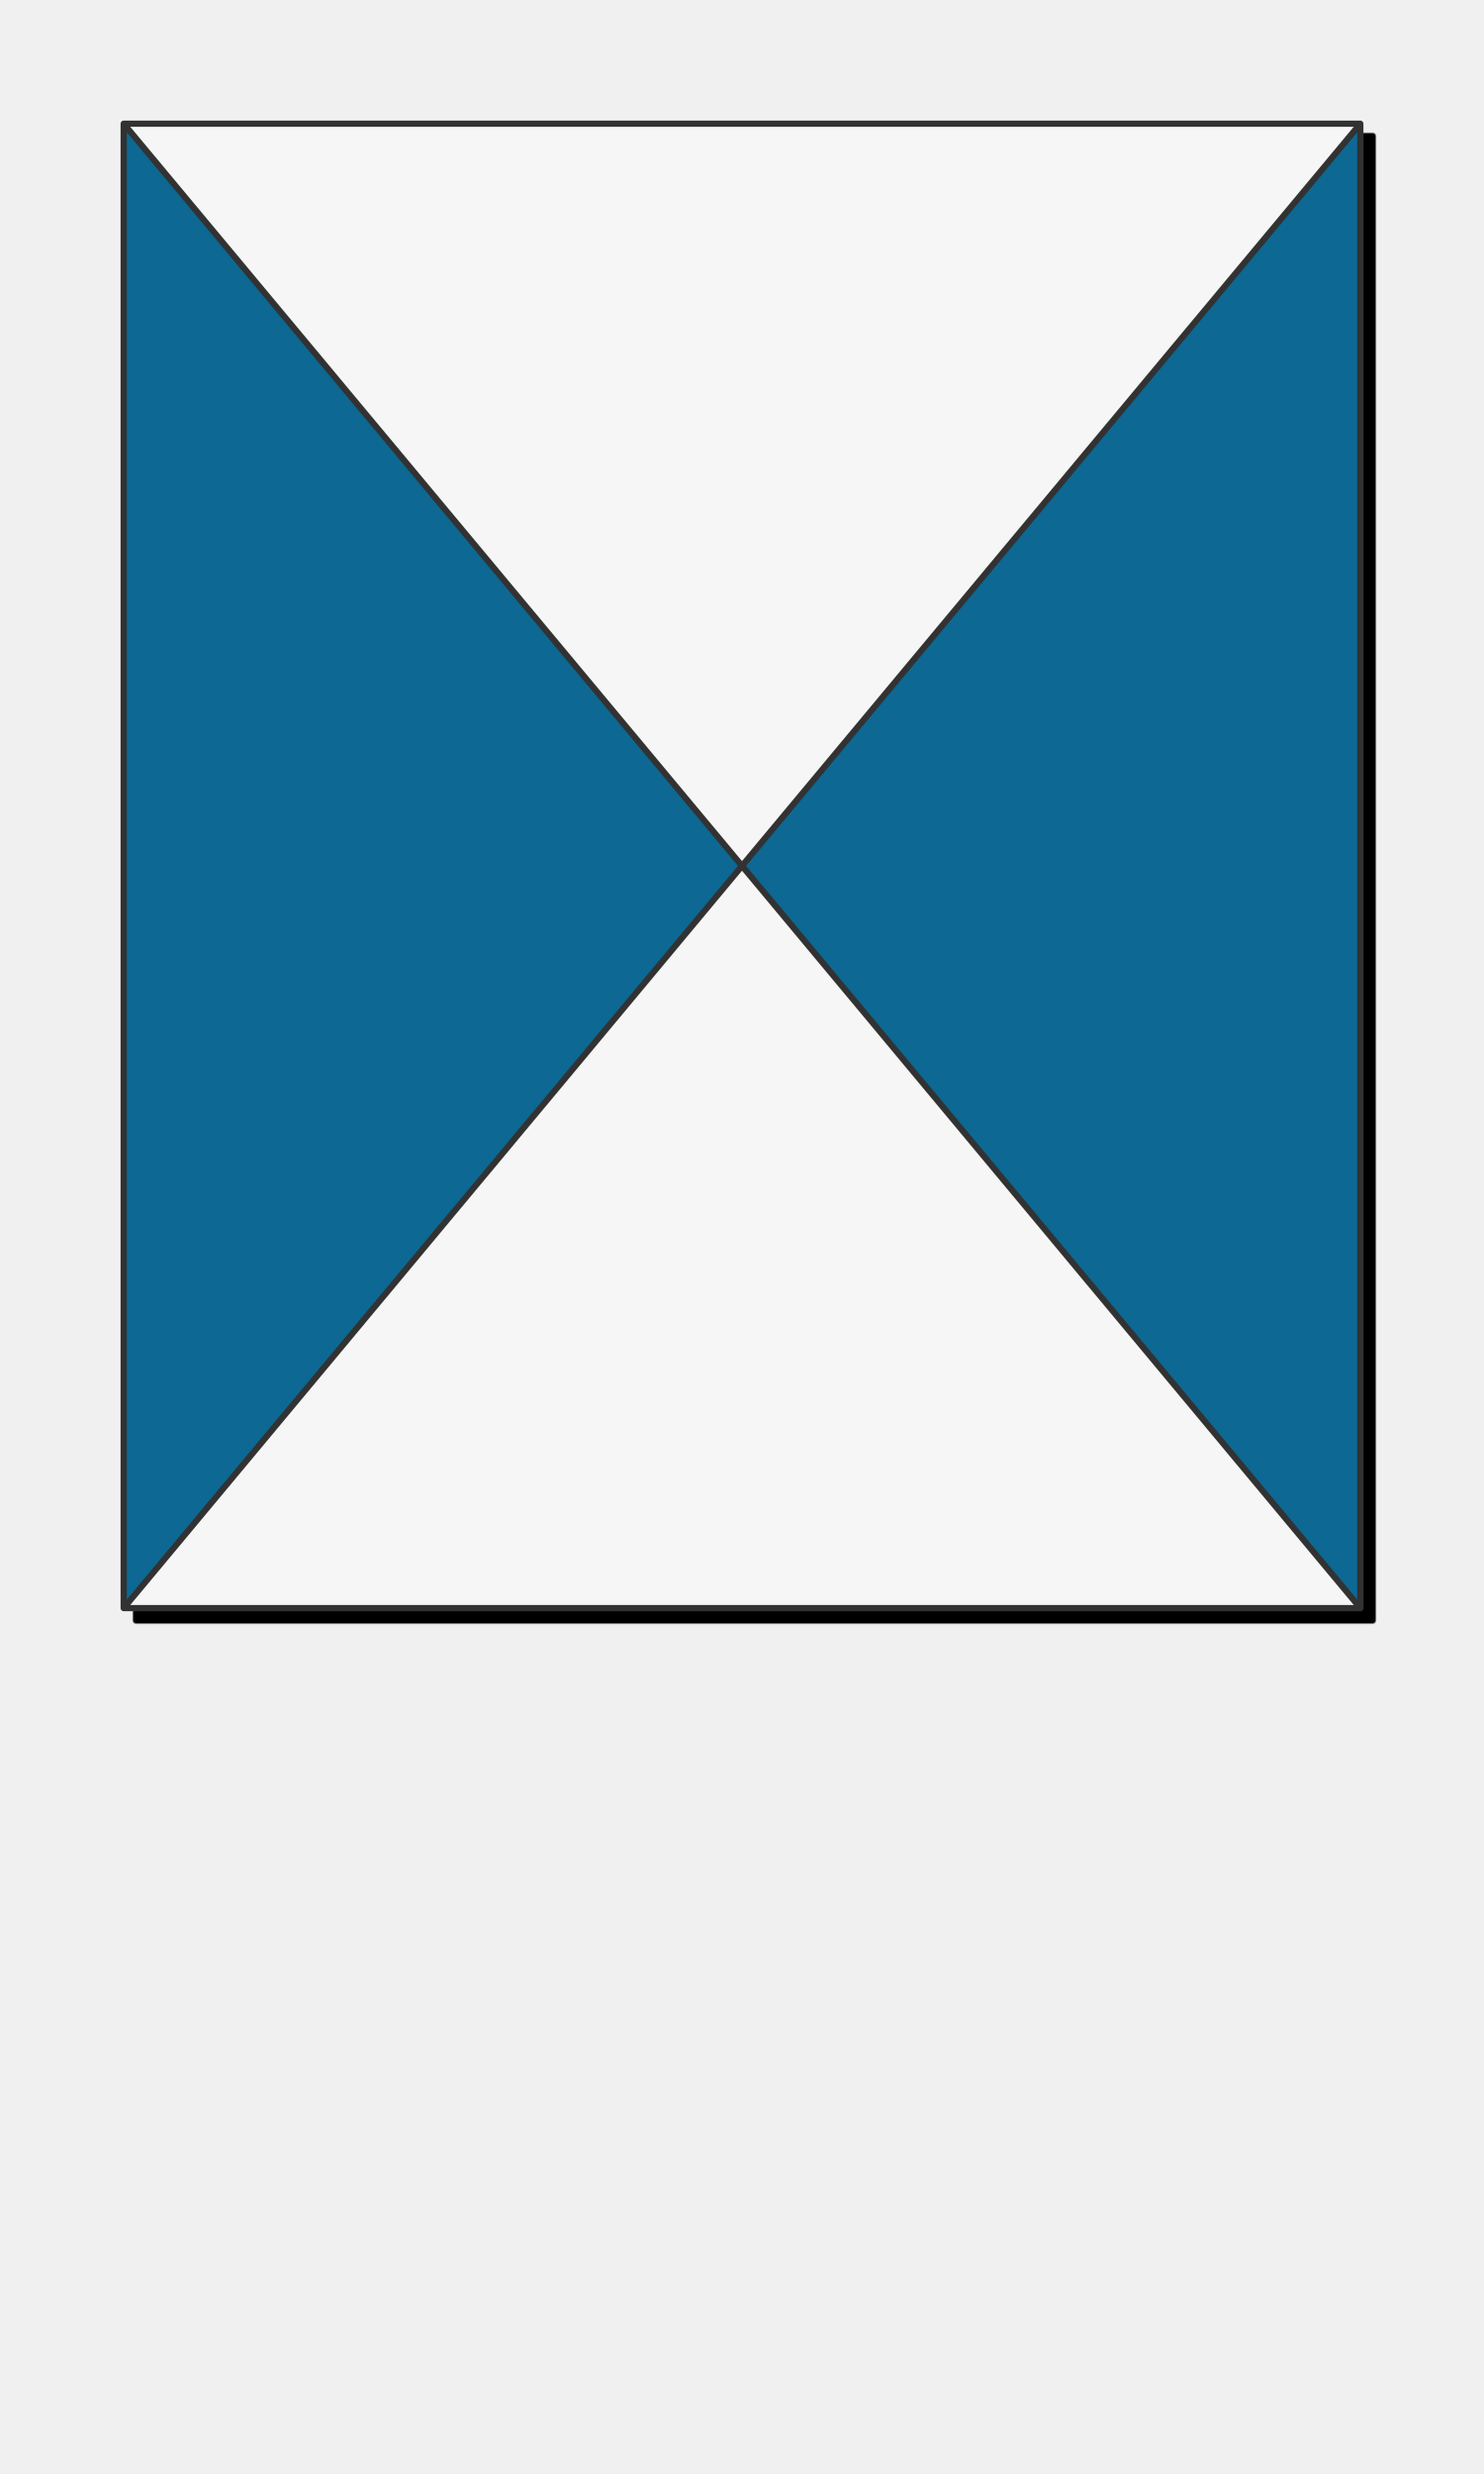
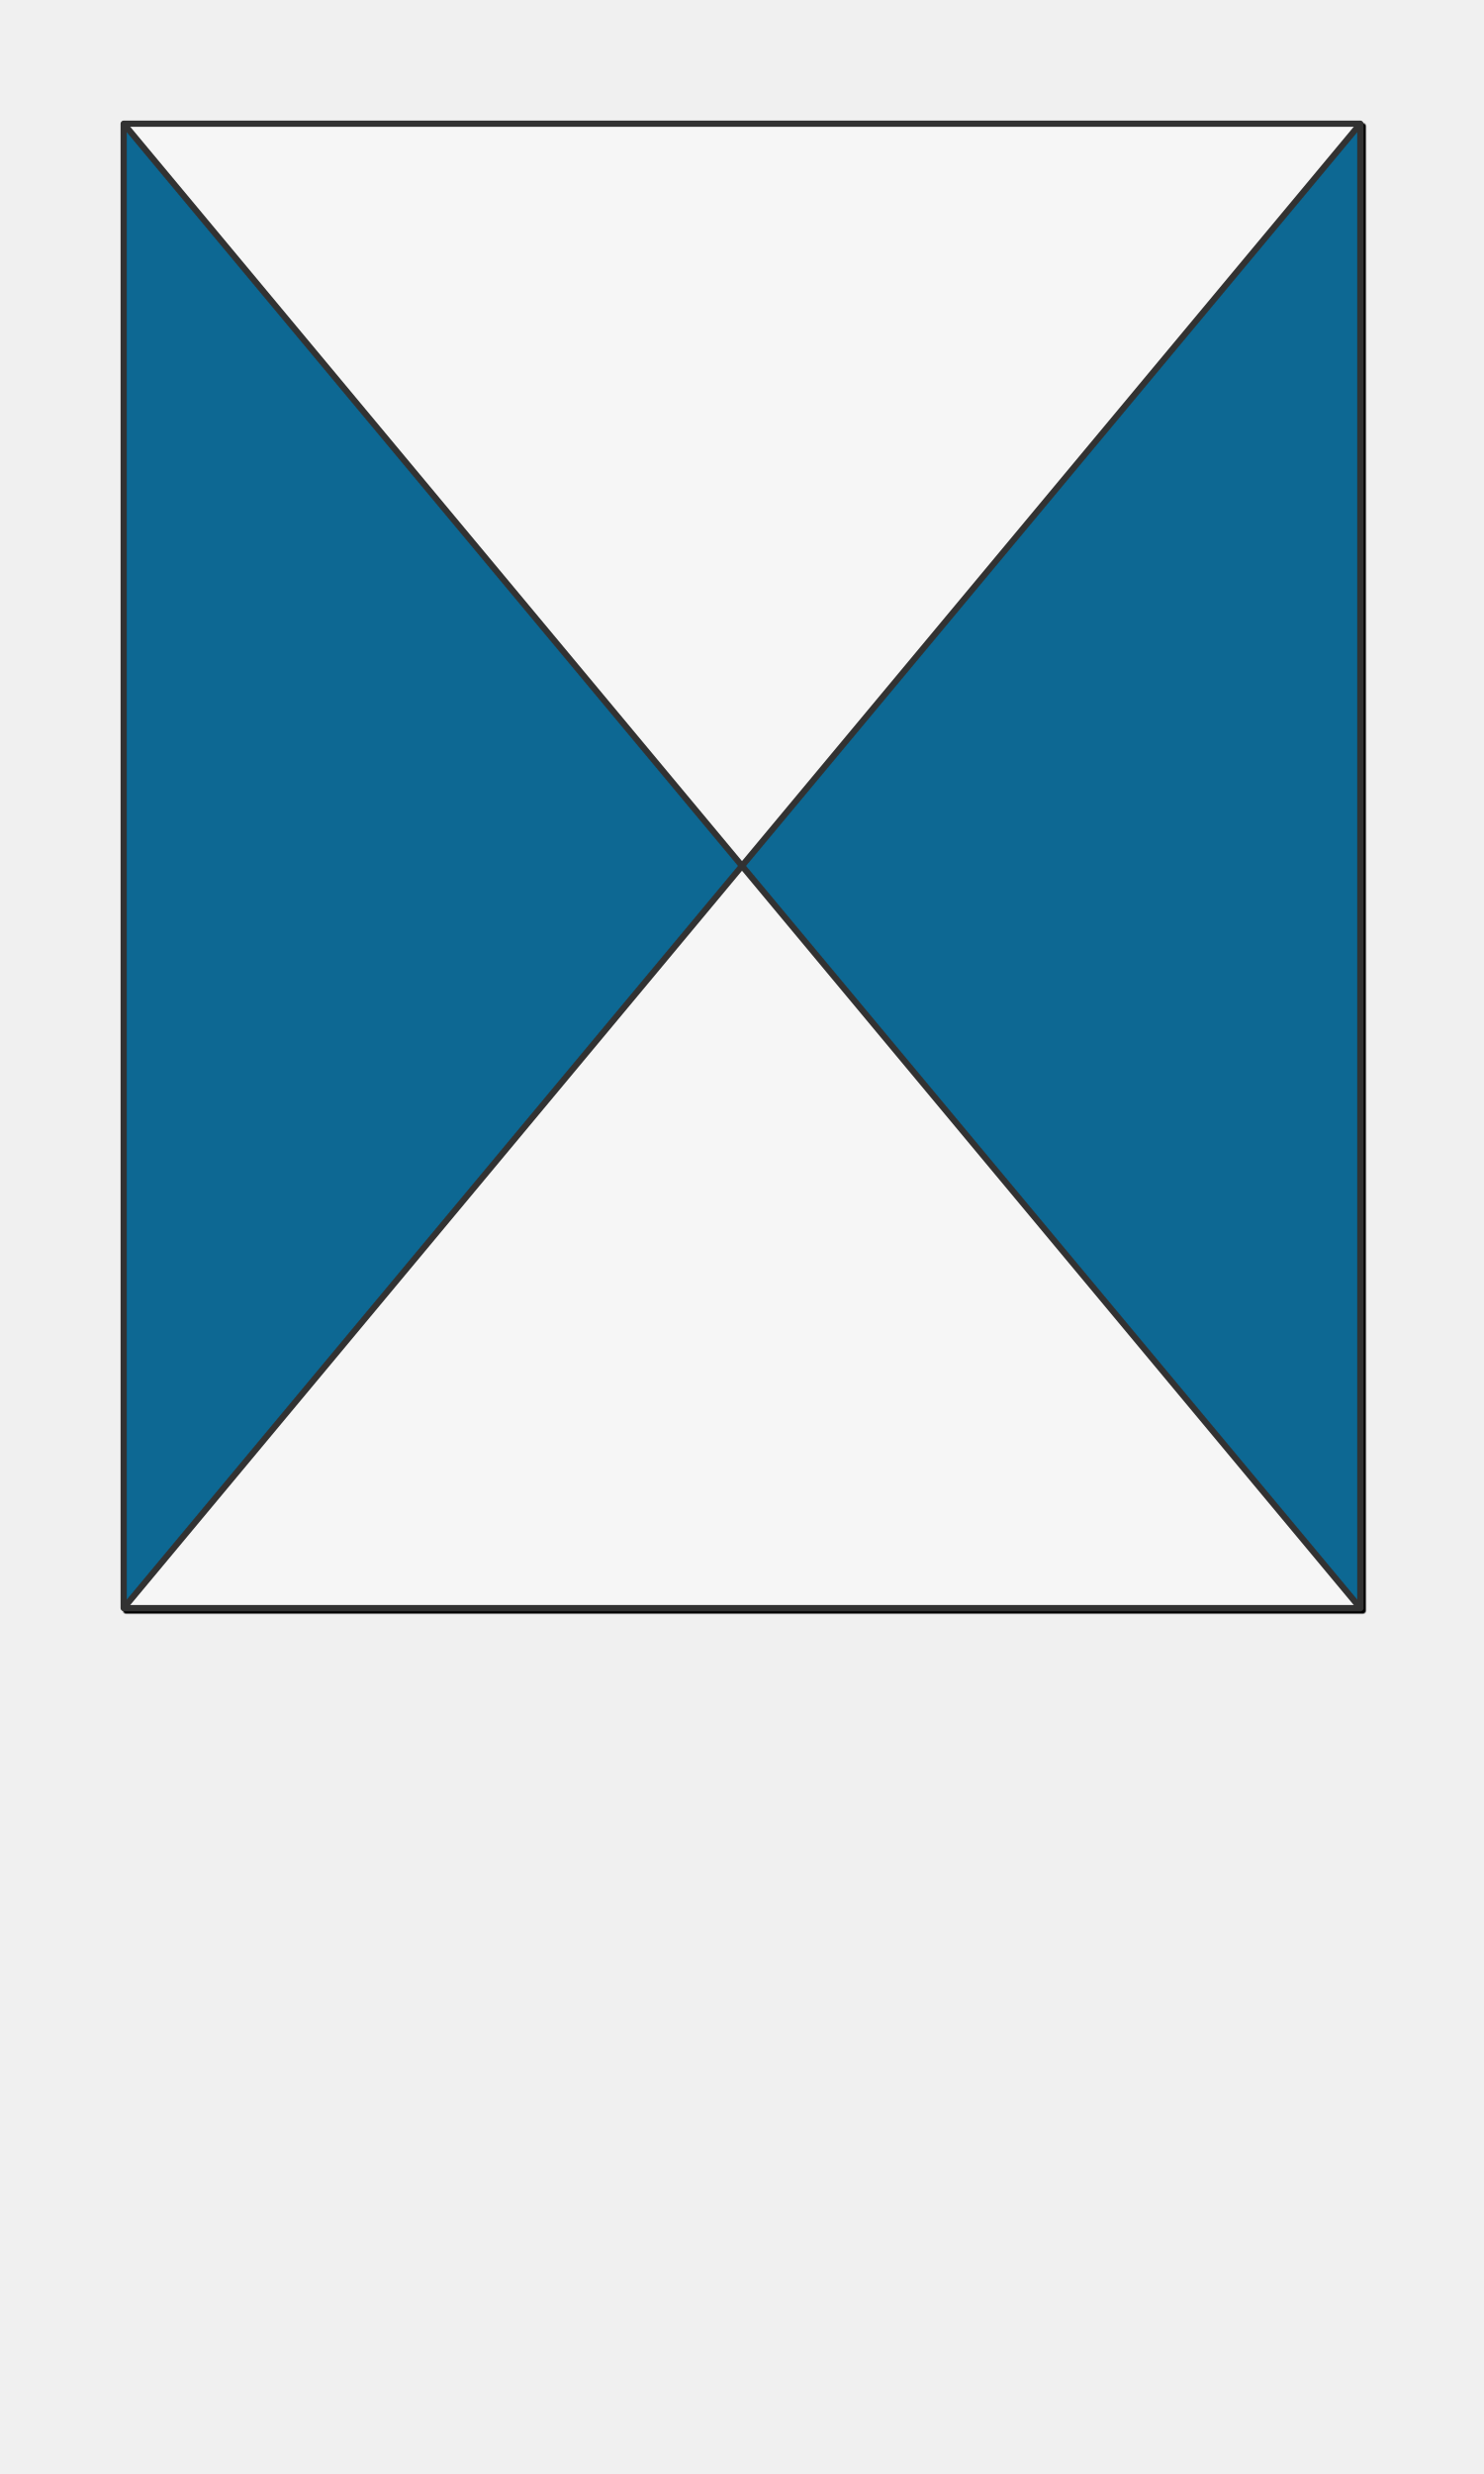
<svg xmlns="http://www.w3.org/2000/svg" preserveAspectRatio="xMidYMin slice" version="1.1" viewBox="0 0 120 200">
  <g transform="translate(10,10)">
    <g filter="url(#shadow)">
-       <g>
-         <defs>
-           <filter height="200%" id="shadow" width="200%" x="-20%" y="-20%">
-             <feOffset dx="1" dy="1" in="SourceAlpha" result="offsetOut" />
-             <feGaussianBlur in="offsetOut" result="blurOut" std-deviation="5" />
-             <feBlend in2="blurOut" in="SourceGraphic" mode="normal" />
-           </filter>
-           <pattern height="20" id="void" patternUnits="userSpaceOnUse" width="20">
-             <rect fill="#fff" height="20" width="20" x="0" y="0" />
-             <rect fill="#ddd" height="10" width="10" x="0" y="0" />
-             <rect fill="#ddd" height="10" width="10" x="10" y="10" />
-           </pattern>
-           <pattern height="4" id="selected" patternUnits="userSpaceOnUse" width="4">
-             <rect fill="#f5f5f5" height="4" width="4" x="0" y="0" />
-             <g fill="#000">
-               <circle cx="0" cy="0" r="0.3" />
-               <circle cx="4" cy="0" r="0.3" />
-               <circle cx="0" cy="4" r="0.3" />
-               <circle cx="4" cy="4" r="0.3" />
-               <circle cx="2" cy="2" r="0.3" />
-             </g>
-           </pattern>
-           <pattern height="20" id="ermine" patternUnits="userSpaceOnUse" width="12.5" x="-3.125" y="-5">
-             <rect fill="#f6f6f6" height="20" width="12.5" x="0" y="0" />
-             <g fill="#333333">
-               <path d="M 47.758,0 C 60.325,15.689 25.137,21.899 44.167,36.607     52.246,41.674 71.274,30.723 54.578,17.322     52.423,16.178 62.12,8.335 47.758,0 Z m 21.182,36.935 c     -3.232,0.327 -6.283,2.29 -9.155,7.193 -3.591,8.335     12.209,22.717 22.981,5.066 C 83.484,47.07 94.076,53.932     100,39.386 89.946,49.846 79.713,37.425 70.378,36.935 Z     M 29.805,37.099 C 20.469,37.589 10.054,50.173 0,39.55     5.924,54.096 16.519,47.07 17.416,49.358 28.009,67.009     43.806,52.627 40.215,44.292 36.984,38.736 33.395,36.936     29.805,37.099 Z m 21.004,10.132 c -8.258,37.262     -23.516,63.577 -40.212,82.535 7.002,-1.961     14.719,-7.192 22.259,-11.932 -4.668,9.806 -9.155,18.141     -13.822,26.803 2.693,-0.981 11.49,-9.644 23.339,-22.392     1.795,17.487 4.305,25.824 8.075,37.755 3.052,-11.93     5.208,-19.941 7.542,-37.918 7.181,8.008 14.002,16.18     23.696,23.044 L 68.221,117.347 c 7.002,4.413     14.723,10.293 22.084,12.744 C 72.711,110.152     57.989,84.494 50.808,47.232 Z" transform="scale(0.0625,0.0625)" />
-               <path d="M 47.758,0 C 60.325,15.689 25.137,21.899 44.167,36.607     52.246,41.674 71.274,30.723 54.578,17.322     52.423,16.178 62.12,8.335 47.758,0 Z m 21.182,36.935 c     -3.232,0.327 -6.283,2.29 -9.155,7.193 -3.591,8.335     12.209,22.717 22.981,5.066 C 83.484,47.07 94.076,53.932     100,39.386 89.946,49.846 79.713,37.425 70.378,36.935 Z     M 29.805,37.099 C 20.469,37.589 10.054,50.173 0,39.55     5.924,54.096 16.519,47.07 17.416,49.358 28.009,67.009     43.806,52.627 40.215,44.292 36.984,38.736 33.395,36.936     29.805,37.099 Z m 21.004,10.132 c -8.258,37.262     -23.516,63.577 -40.212,82.535 7.002,-1.961     14.719,-7.192 22.259,-11.932 -4.668,9.806 -9.155,18.141     -13.822,26.803 2.693,-0.981 11.49,-9.644 23.339,-22.392     1.795,17.487 4.305,25.824 8.075,37.755 3.052,-11.93     5.208,-19.941 7.542,-37.918 7.181,8.008 14.002,16.18     23.696,23.044 L 68.221,117.347 c 7.002,4.413     14.723,10.293 22.084,12.744 C 72.711,110.152     57.989,84.494 50.808,47.232 Z" transform="translate(6.25,10) scale(0.0625,0.0625)" />
-             </g>
-           </pattern>
-           <pattern height="20" id="ermines" patternUnits="userSpaceOnUse" width="12.5" x="-3.125" y="-5">
-             <rect fill="#333333" height="20" width="12.5" x="0" y="0" />
-             <g fill="#f6f6f6">
-               <path d="M 47.758,0 C 60.325,15.689 25.137,21.899 44.167,36.607     52.246,41.674 71.274,30.723 54.578,17.322     52.423,16.178 62.12,8.335 47.758,0 Z m 21.182,36.935 c     -3.232,0.327 -6.283,2.29 -9.155,7.193 -3.591,8.335     12.209,22.717 22.981,5.066 C 83.484,47.07 94.076,53.932     100,39.386 89.946,49.846 79.713,37.425 70.378,36.935 Z     M 29.805,37.099 C 20.469,37.589 10.054,50.173 0,39.55     5.924,54.096 16.519,47.07 17.416,49.358 28.009,67.009     43.806,52.627 40.215,44.292 36.984,38.736 33.395,36.936     29.805,37.099 Z m 21.004,10.132 c -8.258,37.262     -23.516,63.577 -40.212,82.535 7.002,-1.961     14.719,-7.192 22.259,-11.932 -4.668,9.806 -9.155,18.141     -13.822,26.803 2.693,-0.981 11.49,-9.644 23.339,-22.392     1.795,17.487 4.305,25.824 8.075,37.755 3.052,-11.93     5.208,-19.941 7.542,-37.918 7.181,8.008 14.002,16.18     23.696,23.044 L 68.221,117.347 c 7.002,4.413     14.723,10.293 22.084,12.744 C 72.711,110.152     57.989,84.494 50.808,47.232 Z" transform="scale(0.0625,0.0625)" />
-               <path d="M 47.758,0 C 60.325,15.689 25.137,21.899 44.167,36.607     52.246,41.674 71.274,30.723 54.578,17.322     52.423,16.178 62.12,8.335 47.758,0 Z m 21.182,36.935 c     -3.232,0.327 -6.283,2.29 -9.155,7.193 -3.591,8.335     12.209,22.717 22.981,5.066 C 83.484,47.07 94.076,53.932     100,39.386 89.946,49.846 79.713,37.425 70.378,36.935 Z     M 29.805,37.099 C 20.469,37.589 10.054,50.173 0,39.55     5.924,54.096 16.519,47.07 17.416,49.358 28.009,67.009     43.806,52.627 40.215,44.292 36.984,38.736 33.395,36.936     29.805,37.099 Z m 21.004,10.132 c -8.258,37.262     -23.516,63.577 -40.212,82.535 7.002,-1.961     14.719,-7.192 22.259,-11.932 -4.668,9.806 -9.155,18.141     -13.822,26.803 2.693,-0.981 11.49,-9.644 23.339,-22.392     1.795,17.487 4.305,25.824 8.075,37.755 3.052,-11.93     5.208,-19.941 7.542,-37.918 7.181,8.008 14.002,16.18     23.696,23.044 L 68.221,117.347 c 7.002,4.413     14.723,10.293 22.084,12.744 C 72.711,110.152     57.989,84.494 50.808,47.232 Z" transform="translate(6.25,10) scale(0.0625,0.0625)" />
-             </g>
-           </pattern>
-           <pattern height="20" id="erminois" patternUnits="userSpaceOnUse" width="12.5" x="-3.125" y="-5">
-             <rect fill="#f2bc51" height="20" width="12.5" x="0" y="0" />
-             <g fill="#333333">
-               <path d="M 47.758,0 C 60.325,15.689 25.137,21.899 44.167,36.607     52.246,41.674 71.274,30.723 54.578,17.322     52.423,16.178 62.12,8.335 47.758,0 Z m 21.182,36.935 c     -3.232,0.327 -6.283,2.29 -9.155,7.193 -3.591,8.335     12.209,22.717 22.981,5.066 C 83.484,47.07 94.076,53.932     100,39.386 89.946,49.846 79.713,37.425 70.378,36.935 Z     M 29.805,37.099 C 20.469,37.589 10.054,50.173 0,39.55     5.924,54.096 16.519,47.07 17.416,49.358 28.009,67.009     43.806,52.627 40.215,44.292 36.984,38.736 33.395,36.936     29.805,37.099 Z m 21.004,10.132 c -8.258,37.262     -23.516,63.577 -40.212,82.535 7.002,-1.961     14.719,-7.192 22.259,-11.932 -4.668,9.806 -9.155,18.141     -13.822,26.803 2.693,-0.981 11.49,-9.644 23.339,-22.392     1.795,17.487 4.305,25.824 8.075,37.755 3.052,-11.93     5.208,-19.941 7.542,-37.918 7.181,8.008 14.002,16.18     23.696,23.044 L 68.221,117.347 c 7.002,4.413     14.723,10.293 22.084,12.744 C 72.711,110.152     57.989,84.494 50.808,47.232 Z" transform="scale(0.0625,0.0625)" />
-               <path d="M 47.758,0 C 60.325,15.689 25.137,21.899 44.167,36.607     52.246,41.674 71.274,30.723 54.578,17.322     52.423,16.178 62.12,8.335 47.758,0 Z m 21.182,36.935 c     -3.232,0.327 -6.283,2.29 -9.155,7.193 -3.591,8.335     12.209,22.717 22.981,5.066 C 83.484,47.07 94.076,53.932     100,39.386 89.946,49.846 79.713,37.425 70.378,36.935 Z     M 29.805,37.099 C 20.469,37.589 10.054,50.173 0,39.55     5.924,54.096 16.519,47.07 17.416,49.358 28.009,67.009     43.806,52.627 40.215,44.292 36.984,38.736 33.395,36.936     29.805,37.099 Z m 21.004,10.132 c -8.258,37.262     -23.516,63.577 -40.212,82.535 7.002,-1.961     14.719,-7.192 22.259,-11.932 -4.668,9.806 -9.155,18.141     -13.822,26.803 2.693,-0.981 11.49,-9.644 23.339,-22.392     1.795,17.487 4.305,25.824 8.075,37.755 3.052,-11.93     5.208,-19.941 7.542,-37.918 7.181,8.008 14.002,16.18     23.696,23.044 L 68.221,117.347 c 7.002,4.413     14.723,10.293 22.084,12.744 C 72.711,110.152     57.989,84.494 50.808,47.232 Z" transform="translate(6.25,10) scale(0.0625,0.0625)" />
-             </g>
-           </pattern>
-           <pattern height="20" id="pean" patternUnits="userSpaceOnUse" width="12.5" x="-3.125" y="-5">
-             <rect fill="#333333" height="20" width="12.5" x="0" y="0" />
-             <g fill="#f2bc51">
-               <path d="M 47.758,0 C 60.325,15.689 25.137,21.899 44.167,36.607     52.246,41.674 71.274,30.723 54.578,17.322     52.423,16.178 62.12,8.335 47.758,0 Z m 21.182,36.935 c     -3.232,0.327 -6.283,2.29 -9.155,7.193 -3.591,8.335     12.209,22.717 22.981,5.066 C 83.484,47.07 94.076,53.932     100,39.386 89.946,49.846 79.713,37.425 70.378,36.935 Z     M 29.805,37.099 C 20.469,37.589 10.054,50.173 0,39.55     5.924,54.096 16.519,47.07 17.416,49.358 28.009,67.009     43.806,52.627 40.215,44.292 36.984,38.736 33.395,36.936     29.805,37.099 Z m 21.004,10.132 c -8.258,37.262     -23.516,63.577 -40.212,82.535 7.002,-1.961     14.719,-7.192 22.259,-11.932 -4.668,9.806 -9.155,18.141     -13.822,26.803 2.693,-0.981 11.49,-9.644 23.339,-22.392     1.795,17.487 4.305,25.824 8.075,37.755 3.052,-11.93     5.208,-19.941 7.542,-37.918 7.181,8.008 14.002,16.18     23.696,23.044 L 68.221,117.347 c 7.002,4.413     14.723,10.293 22.084,12.744 C 72.711,110.152     57.989,84.494 50.808,47.232 Z" transform="scale(0.0625,0.0625)" />
-               <path d="M 47.758,0 C 60.325,15.689 25.137,21.899 44.167,36.607     52.246,41.674 71.274,30.723 54.578,17.322     52.423,16.178 62.12,8.335 47.758,0 Z m 21.182,36.935 c     -3.232,0.327 -6.283,2.29 -9.155,7.193 -3.591,8.335     12.209,22.717 22.981,5.066 C 83.484,47.07 94.076,53.932     100,39.386 89.946,49.846 79.713,37.425 70.378,36.935 Z     M 29.805,37.099 C 20.469,37.589 10.054,50.173 0,39.55     5.924,54.096 16.519,47.07 17.416,49.358 28.009,67.009     43.806,52.627 40.215,44.292 36.984,38.736 33.395,36.936     29.805,37.099 Z m 21.004,10.132 c -8.258,37.262     -23.516,63.577 -40.212,82.535 7.002,-1.961     14.719,-7.192 22.259,-11.932 -4.668,9.806 -9.155,18.141     -13.822,26.803 2.693,-0.981 11.49,-9.644 23.339,-22.392     1.795,17.487 4.305,25.824 8.075,37.755 3.052,-11.93     5.208,-19.941 7.542,-37.918 7.181,8.008 14.002,16.18     23.696,23.044 L 68.221,117.347 c 7.002,4.413     14.723,10.293 22.084,12.744 C 72.711,110.152     57.989,84.494 50.808,47.232 Z" transform="translate(6.25,10) scale(0.0625,0.0625)" />
-             </g>
-           </pattern>
-         </defs>
-         <defs>
-           <clipPath id="mask_1">
-             <path d="M0 0h100v120h-100z" fill="#fff" stroke="none" />
-           </clipPath>
-         </defs>
-         <g clip-path="url(#mask_1)">
+       <defs>
+         <filter height="200%" id="shadow" width="200%" x="-20%" y="-20%">
+           <feOffset dx="0.2" dy="0.2" in="SourceAlpha" result="offsetOut" />
+           <feGaussianBlur in="offsetOut" result="blurOut" std-deviation="1" />
+           <feBlend in2="blurOut" in="SourceGraphic" mode="normal" />
+         </filter>
+         <pattern height="20" id="void" patternUnits="userSpaceOnUse" width="20">
+           <rect fill="#fff" height="20" width="20" x="0" y="0" />
+           <rect fill="#ddd" height="10" width="10" x="0" y="0" />
+           <rect fill="#ddd" height="10" width="10" x="10" y="10" />
+         </pattern>
+         <pattern height="4" id="selected" patternUnits="userSpaceOnUse" width="4">
+           <rect fill="#f5f5f5" height="4" width="4" x="0" y="0" />
+           <g fill="#000">
+             <circle cx="0" cy="0" r="0.3" />
+             <circle cx="4" cy="0" r="0.3" />
+             <circle cx="0" cy="4" r="0.3" />
+             <circle cx="4" cy="4" r="0.3" />
+             <circle cx="2" cy="2" r="0.3" />
+           </g>
+         </pattern>
+         <pattern height="20" id="ermine" patternUnits="userSpaceOnUse" width="12.5" x="-3.125" y="-5">
+           <rect fill="#f6f6f6" height="20" width="12.5" x="0" y="0" />
+           <g fill="#333333">
+             <path d="M 47.758,0 C 60.325,15.689 25.137,21.899 44.167,36.607     52.246,41.674 71.274,30.723 54.578,17.322     52.423,16.178 62.12,8.335 47.758,0 Z m 21.182,36.935 c     -3.232,0.327 -6.283,2.29 -9.155,7.193 -3.591,8.335     12.209,22.717 22.981,5.066 C 83.484,47.07 94.076,53.932     100,39.386 89.946,49.846 79.713,37.425 70.378,36.935 Z     M 29.805,37.099 C 20.469,37.589 10.054,50.173 0,39.55     5.924,54.096 16.519,47.07 17.416,49.358 28.009,67.009     43.806,52.627 40.215,44.292 36.984,38.736 33.395,36.936     29.805,37.099 Z m 21.004,10.132 c -8.258,37.262     -23.516,63.577 -40.212,82.535 7.002,-1.961     14.719,-7.192 22.259,-11.932 -4.668,9.806 -9.155,18.141     -13.822,26.803 2.693,-0.981 11.49,-9.644 23.339,-22.392     1.795,17.487 4.305,25.824 8.075,37.755 3.052,-11.93     5.208,-19.941 7.542,-37.918 7.181,8.008 14.002,16.18     23.696,23.044 L 68.221,117.347 c 7.002,4.413     14.723,10.293 22.084,12.744 C 72.711,110.152     57.989,84.494 50.808,47.232 Z" transform="scale(0.0625,0.0625)" />
+             <path d="M 47.758,0 C 60.325,15.689 25.137,21.899 44.167,36.607     52.246,41.674 71.274,30.723 54.578,17.322     52.423,16.178 62.12,8.335 47.758,0 Z m 21.182,36.935 c     -3.232,0.327 -6.283,2.29 -9.155,7.193 -3.591,8.335     12.209,22.717 22.981,5.066 C 83.484,47.07 94.076,53.932     100,39.386 89.946,49.846 79.713,37.425 70.378,36.935 Z     M 29.805,37.099 C 20.469,37.589 10.054,50.173 0,39.55     5.924,54.096 16.519,47.07 17.416,49.358 28.009,67.009     43.806,52.627 40.215,44.292 36.984,38.736 33.395,36.936     29.805,37.099 Z m 21.004,10.132 c -8.258,37.262     -23.516,63.577 -40.212,82.535 7.002,-1.961     14.719,-7.192 22.259,-11.932 -4.668,9.806 -9.155,18.141     -13.822,26.803 2.693,-0.981 11.49,-9.644 23.339,-22.392     1.795,17.487 4.305,25.824 8.075,37.755 3.052,-11.93     5.208,-19.941 7.542,-37.918 7.181,8.008 14.002,16.18     23.696,23.044 L 68.221,117.347 c 7.002,4.413     14.723,10.293 22.084,12.744 C 72.711,110.152     57.989,84.494 50.808,47.232 Z" transform="translate(6.25,10) scale(0.0625,0.0625)" />
+           </g>
+         </pattern>
+         <pattern height="20" id="ermines" patternUnits="userSpaceOnUse" width="12.5" x="-3.125" y="-5">
+           <rect fill="#333333" height="20" width="12.5" x="0" y="0" />
+           <g fill="#f6f6f6">
+             <path d="M 47.758,0 C 60.325,15.689 25.137,21.899 44.167,36.607     52.246,41.674 71.274,30.723 54.578,17.322     52.423,16.178 62.12,8.335 47.758,0 Z m 21.182,36.935 c     -3.232,0.327 -6.283,2.29 -9.155,7.193 -3.591,8.335     12.209,22.717 22.981,5.066 C 83.484,47.07 94.076,53.932     100,39.386 89.946,49.846 79.713,37.425 70.378,36.935 Z     M 29.805,37.099 C 20.469,37.589 10.054,50.173 0,39.55     5.924,54.096 16.519,47.07 17.416,49.358 28.009,67.009     43.806,52.627 40.215,44.292 36.984,38.736 33.395,36.936     29.805,37.099 Z m 21.004,10.132 c -8.258,37.262     -23.516,63.577 -40.212,82.535 7.002,-1.961     14.719,-7.192 22.259,-11.932 -4.668,9.806 -9.155,18.141     -13.822,26.803 2.693,-0.981 11.49,-9.644 23.339,-22.392     1.795,17.487 4.305,25.824 8.075,37.755 3.052,-11.93     5.208,-19.941 7.542,-37.918 7.181,8.008 14.002,16.18     23.696,23.044 L 68.221,117.347 c 7.002,4.413     14.723,10.293 22.084,12.744 C 72.711,110.152     57.989,84.494 50.808,47.232 Z" transform="scale(0.0625,0.0625)" />
+             <path d="M 47.758,0 C 60.325,15.689 25.137,21.899 44.167,36.607     52.246,41.674 71.274,30.723 54.578,17.322     52.423,16.178 62.12,8.335 47.758,0 Z m 21.182,36.935 c     -3.232,0.327 -6.283,2.29 -9.155,7.193 -3.591,8.335     12.209,22.717 22.981,5.066 C 83.484,47.07 94.076,53.932     100,39.386 89.946,49.846 79.713,37.425 70.378,36.935 Z     M 29.805,37.099 C 20.469,37.589 10.054,50.173 0,39.55     5.924,54.096 16.519,47.07 17.416,49.358 28.009,67.009     43.806,52.627 40.215,44.292 36.984,38.736 33.395,36.936     29.805,37.099 Z m 21.004,10.132 c -8.258,37.262     -23.516,63.577 -40.212,82.535 7.002,-1.961     14.719,-7.192 22.259,-11.932 -4.668,9.806 -9.155,18.141     -13.822,26.803 2.693,-0.981 11.49,-9.644 23.339,-22.392     1.795,17.487 4.305,25.824 8.075,37.755 3.052,-11.93     5.208,-19.941 7.542,-37.918 7.181,8.008 14.002,16.18     23.696,23.044 L 68.221,117.347 c 7.002,4.413     14.723,10.293 22.084,12.744 C 72.711,110.152     57.989,84.494 50.808,47.232 Z" transform="translate(6.25,10) scale(0.0625,0.0625)" />
+           </g>
+         </pattern>
+         <pattern height="20" id="erminois" patternUnits="userSpaceOnUse" width="12.5" x="-3.125" y="-5">
+           <rect fill="#f2bc51" height="20" width="12.5" x="0" y="0" />
+           <g fill="#333333">
+             <path d="M 47.758,0 C 60.325,15.689 25.137,21.899 44.167,36.607     52.246,41.674 71.274,30.723 54.578,17.322     52.423,16.178 62.12,8.335 47.758,0 Z m 21.182,36.935 c     -3.232,0.327 -6.283,2.29 -9.155,7.193 -3.591,8.335     12.209,22.717 22.981,5.066 C 83.484,47.07 94.076,53.932     100,39.386 89.946,49.846 79.713,37.425 70.378,36.935 Z     M 29.805,37.099 C 20.469,37.589 10.054,50.173 0,39.55     5.924,54.096 16.519,47.07 17.416,49.358 28.009,67.009     43.806,52.627 40.215,44.292 36.984,38.736 33.395,36.936     29.805,37.099 Z m 21.004,10.132 c -8.258,37.262     -23.516,63.577 -40.212,82.535 7.002,-1.961     14.719,-7.192 22.259,-11.932 -4.668,9.806 -9.155,18.141     -13.822,26.803 2.693,-0.981 11.49,-9.644 23.339,-22.392     1.795,17.487 4.305,25.824 8.075,37.755 3.052,-11.93     5.208,-19.941 7.542,-37.918 7.181,8.008 14.002,16.18     23.696,23.044 L 68.221,117.347 c 7.002,4.413     14.723,10.293 22.084,12.744 C 72.711,110.152     57.989,84.494 50.808,47.232 Z" transform="scale(0.0625,0.0625)" />
+             <path d="M 47.758,0 C 60.325,15.689 25.137,21.899 44.167,36.607     52.246,41.674 71.274,30.723 54.578,17.322     52.423,16.178 62.12,8.335 47.758,0 Z m 21.182,36.935 c     -3.232,0.327 -6.283,2.29 -9.155,7.193 -3.591,8.335     12.209,22.717 22.981,5.066 C 83.484,47.07 94.076,53.932     100,39.386 89.946,49.846 79.713,37.425 70.378,36.935 Z     M 29.805,37.099 C 20.469,37.589 10.054,50.173 0,39.55     5.924,54.096 16.519,47.07 17.416,49.358 28.009,67.009     43.806,52.627 40.215,44.292 36.984,38.736 33.395,36.936     29.805,37.099 Z m 21.004,10.132 c -8.258,37.262     -23.516,63.577 -40.212,82.535 7.002,-1.961     14.719,-7.192 22.259,-11.932 -4.668,9.806 -9.155,18.141     -13.822,26.803 2.693,-0.981 11.49,-9.644 23.339,-22.392     1.795,17.487 4.305,25.824 8.075,37.755 3.052,-11.93     5.208,-19.941 7.542,-37.918 7.181,8.008 14.002,16.18     23.696,23.044 L 68.221,117.347 c 7.002,4.413     14.723,10.293 22.084,12.744 C 72.711,110.152     57.989,84.494 50.808,47.232 Z" transform="translate(6.25,10) scale(0.0625,0.0625)" />
+           </g>
+         </pattern>
+         <pattern height="20" id="pean" patternUnits="userSpaceOnUse" width="12.5" x="-3.125" y="-5">
+           <rect fill="#333333" height="20" width="12.5" x="0" y="0" />
+           <g fill="#f2bc51">
+             <path d="M 47.758,0 C 60.325,15.689 25.137,21.899 44.167,36.607     52.246,41.674 71.274,30.723 54.578,17.322     52.423,16.178 62.12,8.335 47.758,0 Z m 21.182,36.935 c     -3.232,0.327 -6.283,2.29 -9.155,7.193 -3.591,8.335     12.209,22.717 22.981,5.066 C 83.484,47.07 94.076,53.932     100,39.386 89.946,49.846 79.713,37.425 70.378,36.935 Z     M 29.805,37.099 C 20.469,37.589 10.054,50.173 0,39.55     5.924,54.096 16.519,47.07 17.416,49.358 28.009,67.009     43.806,52.627 40.215,44.292 36.984,38.736 33.395,36.936     29.805,37.099 Z m 21.004,10.132 c -8.258,37.262     -23.516,63.577 -40.212,82.535 7.002,-1.961     14.719,-7.192 22.259,-11.932 -4.668,9.806 -9.155,18.141     -13.822,26.803 2.693,-0.981 11.49,-9.644 23.339,-22.392     1.795,17.487 4.305,25.824 8.075,37.755 3.052,-11.93     5.208,-19.941 7.542,-37.918 7.181,8.008 14.002,16.18     23.696,23.044 L 68.221,117.347 c 7.002,4.413     14.723,10.293 22.084,12.744 C 72.711,110.152     57.989,84.494 50.808,47.232 Z" transform="scale(0.0625,0.0625)" />
+             <path d="M 47.758,0 C 60.325,15.689 25.137,21.899 44.167,36.607     52.246,41.674 71.274,30.723 54.578,17.322     52.423,16.178 62.12,8.335 47.758,0 Z m 21.182,36.935 c     -3.232,0.327 -6.283,2.29 -9.155,7.193 -3.591,8.335     12.209,22.717 22.981,5.066 C 83.484,47.07 94.076,53.932     100,39.386 89.946,49.846 79.713,37.425 70.378,36.935 Z     M 29.805,37.099 C 20.469,37.589 10.054,50.173 0,39.55     5.924,54.096 16.519,47.07 17.416,49.358 28.009,67.009     43.806,52.627 40.215,44.292 36.984,38.736 33.395,36.936     29.805,37.099 Z m 21.004,10.132 c -8.258,37.262     -23.516,63.577 -40.212,82.535 7.002,-1.961     14.719,-7.192 22.259,-11.932 -4.668,9.806 -9.155,18.141     -13.822,26.803 2.693,-0.981 11.49,-9.644 23.339,-22.392     1.795,17.487 4.305,25.824 8.075,37.755 3.052,-11.93     5.208,-19.941 7.542,-37.918 7.181,8.008 14.002,16.18     23.696,23.044 L 68.221,117.347 c 7.002,4.413     14.723,10.293 22.084,12.744 C 72.711,110.152     57.989,84.494 50.808,47.232 Z" transform="translate(6.25,10) scale(0.0625,0.0625)" />
+           </g>
+         </pattern>
+       </defs>
+       <defs>
+         <clipPath id="mask_1">
+           <path d="M0 0h100v120h-100z" fill="#fff" stroke="none" />
+         </clipPath>
+       </defs>
+       <g clip-path="url(#mask_1)">
+         <g>
          <g>
-             <g>
-               <path d="M0 0h100v120h-100z" fill="#f0f0f0" />
-               <g style="pointer-events:visiblePainted;cursor:pointer;">
-                 <defs>
-                   <clipPath id="clip-0_4">
-                     <path d="M -78.037,-93.644 l128.037 153.644 L 50,60 l128.037-153.644 L 1000,-93.644 1000,-1000 0,-1000 -1000,-1000 L -1000,-93.644 L -78.037,-93.644 z" fill="#fff" />
-                     <path d="M -78.037,-93.644 l128.037 153.644 L 50,60 l128.037-153.644 L 1000,-93.644 1000,-1000 0,-1000 -1000,-1000 L -1000,-93.644 L -78.037,-93.644 z" fill="none" stroke-width="0.1" stroke="#fff" />
-                   </clipPath>
-                 </defs>
-                 <g clip-path="url(#clip-0_4)">
-                   <g>
-                     <g style="pointer-events:visiblePainted;cursor:pointer;">
-                       <rect fill="#f6f6f6" height="1100" width="1100" x="-500" y="-500" />
-                     </g>
+             <path d="M0 0h100v120h-100z" fill="#f0f0f0" />
+             <g style="pointer-events:visiblePainted;cursor:pointer;">
+               <defs>
+                 <clipPath id="clip-0_4">
+                   <path d="M -78.037,-93.644 l128.037 153.644 L 50,60 l128.037-153.644 L 1000,-93.644 1000,-1000 0,-1000 -1000,-1000 L -1000,-93.644 L -78.037,-93.644 z" fill="#fff" />
+                   <path d="M -78.037,-93.644 l128.037 153.644 L 50,60 l128.037-153.644 L 1000,-93.644 1000,-1000 0,-1000 -1000,-1000 L -1000,-93.644 L -78.037,-93.644 z" fill="none" stroke-width="0.1" stroke="#fff" />
+                 </clipPath>
+               </defs>
+               <g clip-path="url(#clip-0_4)">
+                 <g>
+                   <g style="pointer-events:visiblePainted;cursor:pointer;">
+                     <rect fill="#f6f6f6" height="1100" width="1100" x="-500" y="-500" />
                  </g>
                </g>
-                 <defs>
-                   <clipPath id="clip-1_6">
-                     <path d="M -78.037,-93.644 l128.037 153.644 L 50,60 l-128.037 153.644 L -1000,213.644 L -1000,-93.644 L -78.037,-93.644 z" fill="#fff" />
-                     <path d="M 50,60 l-128.037 153.644" fill="none" stroke-width="0.1" stroke="#fff" />
-                   </clipPath>
-                 </defs>
-                 <g clip-path="url(#clip-1_6)">
-                   <g>
-                     <g style="pointer-events:visiblePainted;cursor:pointer;">
-                       <rect fill="#0c6793" height="1100" width="1100" x="-500" y="-500" />
-                     </g>
+               </g>
+               <defs>
+                 <clipPath id="clip-1_6">
+                   <path d="M -78.037,-93.644 l128.037 153.644 L 50,60 l-128.037 153.644 L -1000,213.644 L -1000,-93.644 L -78.037,-93.644 z" fill="#fff" />
+                   <path d="M 50,60 l-128.037 153.644" fill="none" stroke-width="0.1" stroke="#fff" />
+                 </clipPath>
+               </defs>
+               <g clip-path="url(#clip-1_6)">
+                 <g>
+                   <g style="pointer-events:visiblePainted;cursor:pointer;">
+                     <rect fill="#0c6793" height="1100" width="1100" x="-500" y="-500" />
                  </g>
                </g>
-                 <defs>
-                   <clipPath id="clip-2_8">
-                     <path d="M 178.037,213.644 l-128.037-153.644 L 50,60 l128.037-153.644 L 1000,-93.644 L 1000,213.644 L 178.037,213.644 z" fill="#fff" />
-                     <path d="M 178.037,213.644 l-128.037-153.644" fill="none" stroke-width="0.1" stroke="#fff" />
-                   </clipPath>
-                 </defs>
-                 <g clip-path="url(#clip-2_8)">
-                   <g>
-                     <g style="pointer-events:visiblePainted;cursor:pointer;">
-                       <rect fill="#0c6793" height="1100" width="1100" x="-500" y="-500" />
-                     </g>
+               </g>
+               <defs>
+                 <clipPath id="clip-2_8">
+                   <path d="M 178.037,213.644 l-128.037-153.644 L 50,60 l128.037-153.644 L 1000,-93.644 L 1000,213.644 L 178.037,213.644 z" fill="#fff" />
+                   <path d="M 178.037,213.644 l-128.037-153.644" fill="none" stroke-width="0.1" stroke="#fff" />
+                 </clipPath>
+               </defs>
+               <g clip-path="url(#clip-2_8)">
+                 <g>
+                   <g style="pointer-events:visiblePainted;cursor:pointer;">
+                     <rect fill="#0c6793" height="1100" width="1100" x="-500" y="-500" />
                  </g>
                </g>
-                 <defs>
-                   <clipPath id="clip-3_10">
-                     <path d="M 178.037,213.644 l-128.037-153.644 L 50,60 l-128.037 153.644 L -1000,213.644 -1000,1000 0,1000 1000,1000 L 1000,213.644 L 178.037,213.644 z" fill="#fff" />
-                   </clipPath>
-                 </defs>
-                 <g clip-path="url(#clip-3_10)">
-                   <g>
-                     <g style="pointer-events:visiblePainted;cursor:pointer;">
-                       <rect fill="#f6f6f6" height="1100" width="1100" x="-500" y="-500" />
-                     </g>
+               </g>
+               <defs>
+                 <clipPath id="clip-3_10">
+                   <path d="M 178.037,213.644 l-128.037-153.644 L 50,60 l-128.037 153.644 L -1000,213.644 -1000,1000 0,1000 1000,1000 L 1000,213.644 L 178.037,213.644 z" fill="#fff" />
+                 </clipPath>
+               </defs>
+               <g clip-path="url(#clip-3_10)">
+                 <g>
+                   <g style="pointer-events:visiblePainted;cursor:pointer;">
+                     <rect fill="#f6f6f6" height="1100" width="1100" x="-500" y="-500" />
                  </g>
                </g>
-                 <g fill="none" stroke-linecap="round" stroke-linejoin="round" stroke-width="0.5" stroke="#333333">
-                   <path d="M -78.037,-93.644 l128.037 153.644" />
-                   <path d="M 50,60 l128.037-153.644" />
-                   <path d="M 178.037,213.644 l-128.037-153.644" />
-                   <path d="M 50,60 l-128.037 153.644" />
-                 </g>
+               </g>
+               <g fill="none" stroke-linecap="round" stroke-linejoin="round" stroke-width="0.5" stroke="#333333">
+                 <path d="M -78.037,-93.644 l128.037 153.644" />
+                 <path d="M 50,60 l128.037-153.644" />
+                 <path d="M 178.037,213.644 l-128.037-153.644" />
+                 <path d="M 50,60 l-128.037 153.644" />
              </g>
            </g>
          </g>
        </g>
-         <g fill="none" stroke-linecap="round" stroke-linejoin="round" stroke-width="0.5" stroke="#333333">
-           <path d="M0 0h100v120h-100z" />
-         </g>
+       </g>
+       <g fill="none" stroke-linecap="round" stroke-linejoin="round" stroke-width="0.5" stroke="#333333">
+         <path d="M0 0h100v120h-100z" />
      </g>
    </g>
  </g>
</svg>
